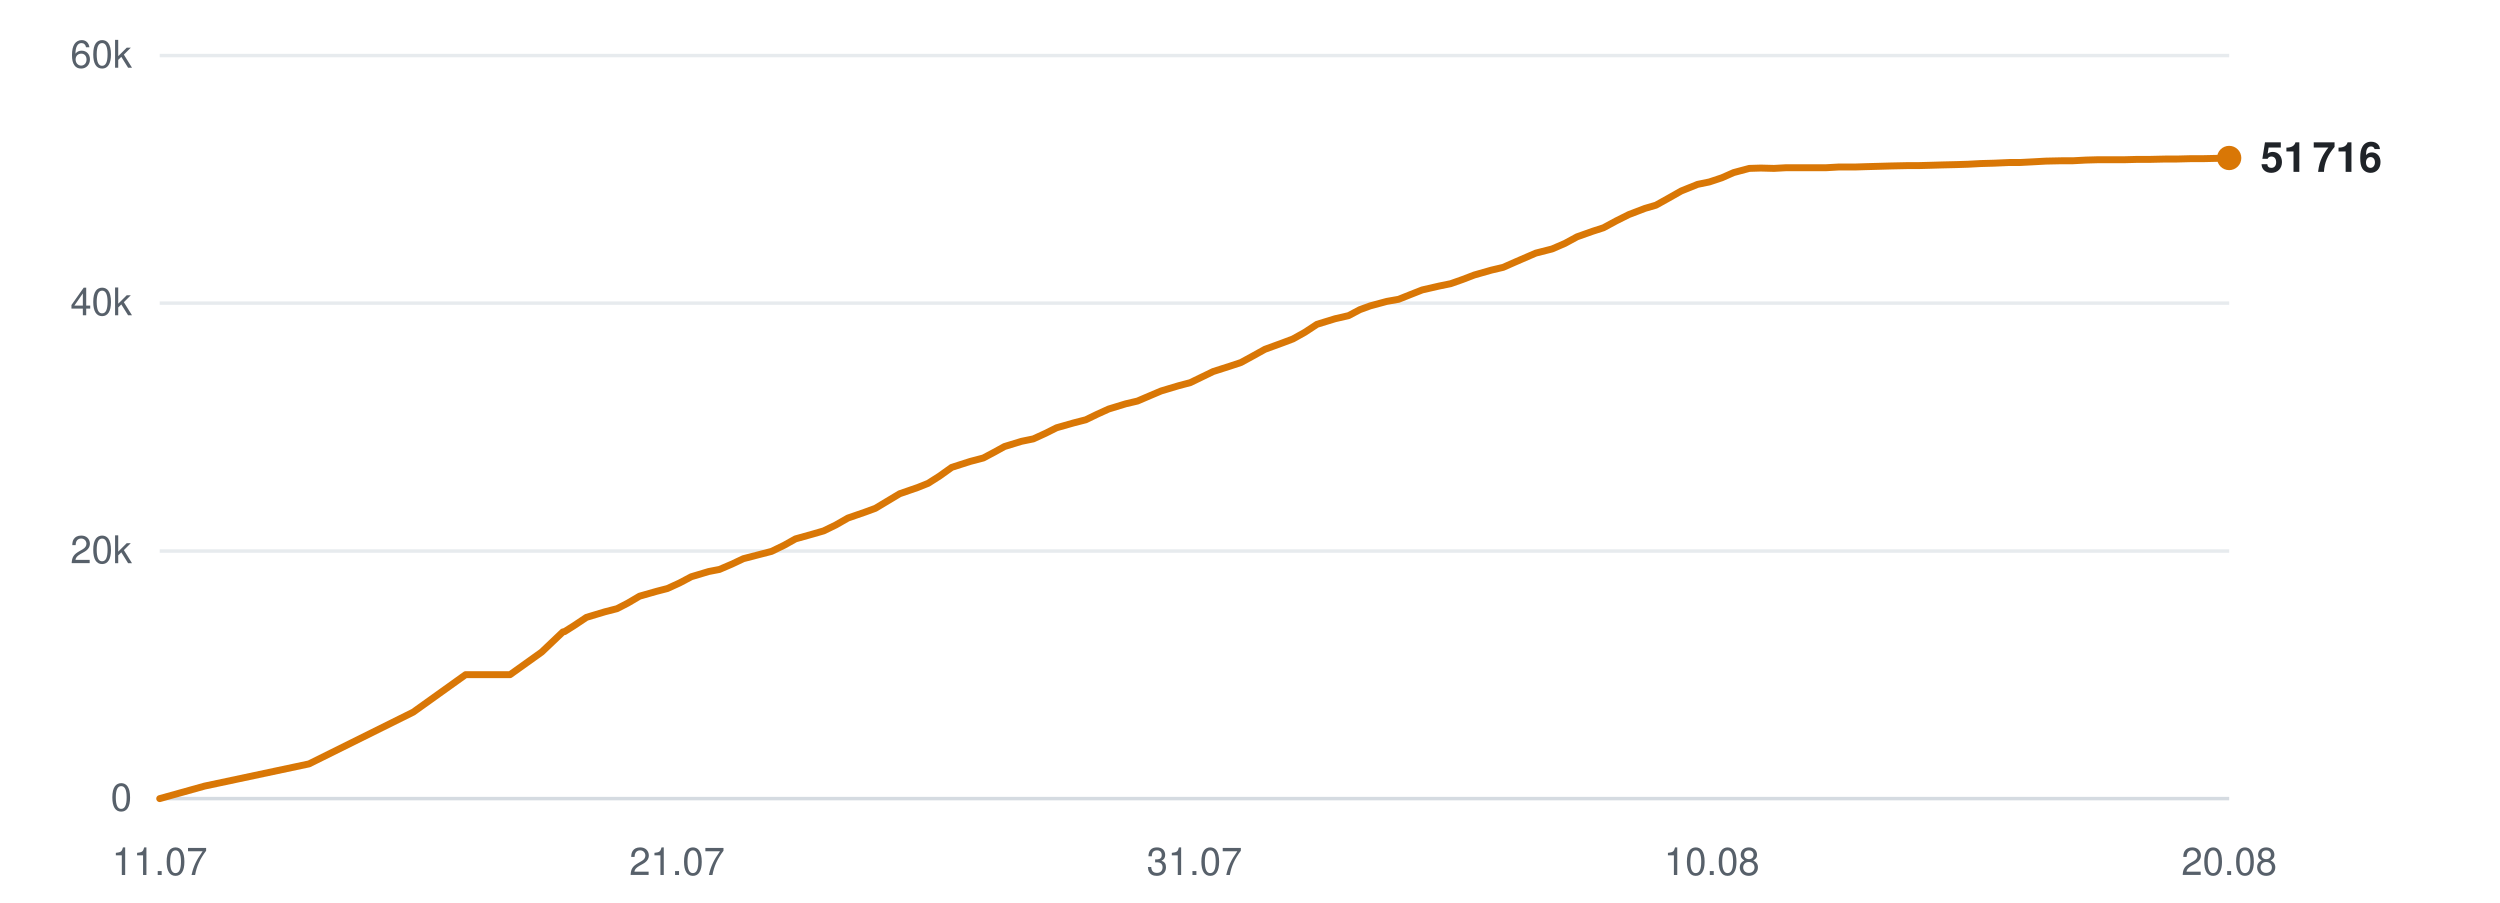
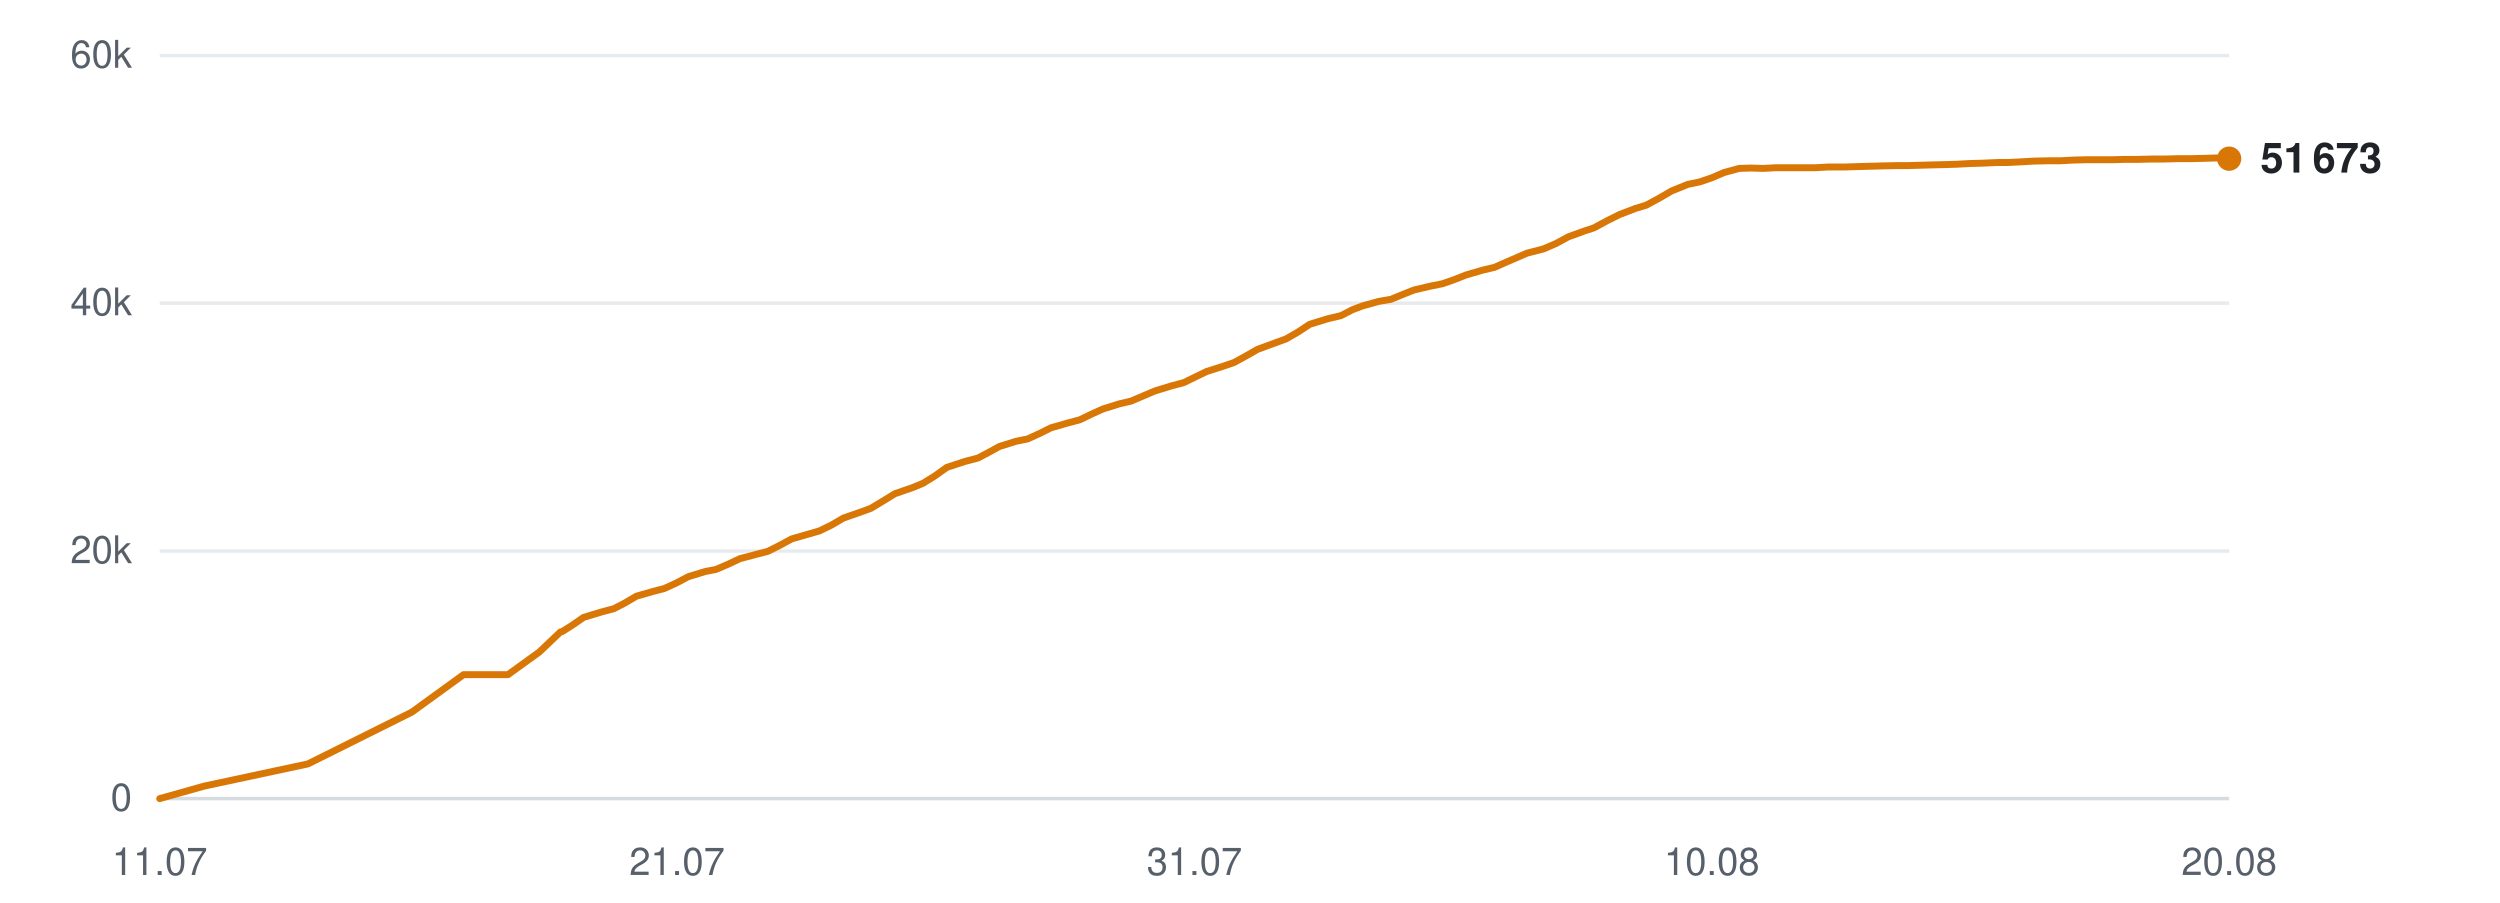
<svg xmlns="http://www.w3.org/2000/svg" viewBox="0 0 720 260" width="720" height="260" role="img" aria-label="Subscribers over time">
  <line x1="46" y1="230.0" x2="642" y2="230.0" stroke="#d0d7de" stroke-width="1" opacity="0.9" />
  <text x="38" y="233.5" text-anchor="end" font-family="-apple-system,BlinkMacSystemFont,'Segoe UI',Helvetica,Arial,sans-serif" font-size="11" fill="#57606a">0</text>
  <line x1="46" y1="158.7" x2="642" y2="158.7" stroke="#d0d7de" stroke-width="1" opacity="0.5" />
  <text x="38" y="162.2" text-anchor="end" font-family="-apple-system,BlinkMacSystemFont,'Segoe UI',Helvetica,Arial,sans-serif" font-size="11" fill="#57606a">20k</text>
  <line x1="46" y1="87.3" x2="642" y2="87.3" stroke="#d0d7de" stroke-width="1" opacity="0.5" />
  <text x="38" y="90.8" text-anchor="end" font-family="-apple-system,BlinkMacSystemFont,'Segoe UI',Helvetica,Arial,sans-serif" font-size="11" fill="#57606a">40k</text>
  <line x1="46" y1="16.0" x2="642" y2="16.0" stroke="#d0d7de" stroke-width="1" opacity="0.5" />
  <text x="38" y="19.5" text-anchor="end" font-family="-apple-system,BlinkMacSystemFont,'Segoe UI',Helvetica,Arial,sans-serif" font-size="11" fill="#57606a">60k</text>
  <text x="46.0" y="252" text-anchor="middle" font-family="-apple-system,BlinkMacSystemFont,'Segoe UI',Helvetica,Arial,sans-serif" font-size="11" fill="#57606a">11.07</text>
  <text x="195.0" y="252" text-anchor="middle" font-family="-apple-system,BlinkMacSystemFont,'Segoe UI',Helvetica,Arial,sans-serif" font-size="11" fill="#57606a">21.07</text>
  <text x="344.0" y="252" text-anchor="middle" font-family="-apple-system,BlinkMacSystemFont,'Segoe UI',Helvetica,Arial,sans-serif" font-size="11" fill="#57606a">31.07</text>
  <text x="493.0" y="252" text-anchor="middle" font-family="-apple-system,BlinkMacSystemFont,'Segoe UI',Helvetica,Arial,sans-serif" font-size="11" fill="#57606a">10.08</text>
  <text x="642.0" y="252" text-anchor="middle" font-family="-apple-system,BlinkMacSystemFont,'Segoe UI',Helvetica,Arial,sans-serif" font-size="11" fill="#57606a">20.08</text>
-   <polyline points="46.0,230.0 58.9,226.4 89.0,220.0 119.0,205.1 134.1,194.3 146.9,194.3 156.0,187.8 162.1,182.0 162.5,181.9 162.6,181.9 165.3,180.2 168.9,177.8 174.2,176.2 177.7,175.3 180.8,173.7 184.2,171.7 189.1,170.3 192.2,169.5 195.7,167.9 199.1,166.1 204.1,164.6 207.2,164.0 210.7,162.5 214.1,160.9 219.1,159.6 222.2,158.8 225.9,157.0 229.1,155.2 234.1,153.8 237.2,152.9 240.7,151.2 244.2,149.2 249.1,147.5 252.1,146.4 255.6,144.3 259.1,142.2 264.3,140.4 267.3,139.2 270.6,137.1 274.1,134.6 279.4,132.9 283.2,131.9 286.4,130.2 289.3,128.6 294.2,127.1 297.6,126.4 301.1,124.8 304.3,123.2 309.2,121.8 312.7,120.9 316.0,119.3 319.3,117.8 324.2,116.3 327.6,115.5 331.1,114.0 334.4,112.6 339.4,111.1 342.8,110.2 346.1,108.6 349.4,107.0 354.4,105.4 357.4,104.4 360.7,102.6 364.3,100.6 369.5,98.7 372.4,97.6 375.8,95.7 379.3,93.4 384.5,91.8 388.4,90.9 391.6,89.2 394.6,88.1 399.4,86.8 402.8,86.2 406.3,84.8 409.6,83.5 414.4,82.4 417.8,81.7 421.2,80.5 424.6,79.2 429.5,77.8 432.9,77.0 436.3,75.5 442.3,72.9 447.0,71.7 450.7,70.1 454.2,68.2 458.7,66.6 461.8,65.6 465.5,63.6 469.1,61.8 473.8,60.0 476.9,59.1 480.5,57.1 484.2,55.0 488.9,53.1 492.3,52.4 495.9,51.2 499.3,49.7 503.8,48.5 507.1,48.4 510.9,48.5 514.5,48.3 519.0,48.3 522.3,48.3 526.0,48.3 529.5,48.1 534.2,48.1 537.3,48.0 541.0,47.9 544.5,47.8 549.1,47.7 552.3,47.7 556.0,47.6 559.4,47.5 563.6,47.4 566.8,47.3 570.5,47.1 574.2,47.0 578.7,46.8 581.8,46.8 585.6,46.6 589.2,46.4 593.7,46.3 597.0,46.3 600.7,46.1 604.3,46.0 608.6,46.0 611.9,46.0 615.7,45.9 619.4,45.9 623.7,45.8 627.0,45.8 630.8,45.7 634.3,45.7 638.7,45.6 642.0,45.5" fill="none" stroke="#d97706" stroke-width="2" stroke-linejoin="round" stroke-linecap="round" />
-   <circle cx="642.0" cy="45.5" r="3.5" fill="#d97706" />
-   <text x="651.0" y="49.5" font-family="-apple-system,BlinkMacSystemFont,'Segoe UI',Helvetica,Arial,sans-serif" font-size="12" font-weight="600" fill="#1f2328">51 716</text>
+   <polyline points="46.0,230.0 58.8,226.4 88.7,220.0 118.6,205.1 133.5,194.3 146.3,194.3 155.3,187.8 161.4,182.0 161.8,181.9 161.9,181.9 164.6,180.2 168.1,177.8 173.4,176.2 176.8,175.3 179.9,173.7 183.3,171.7 188.2,170.3 191.3,169.5 194.8,167.9 198.2,166.1 203.1,164.6 206.2,164.0 209.7,162.5 213.1,160.9 218.0,159.6 221.1,158.8 224.7,157.0 228.0,155.2 232.9,153.8 236.0,152.9 239.5,151.2 242.9,149.2 247.8,147.5 250.8,146.4 254.3,144.3 257.7,142.2 262.9,140.4 265.8,139.2 269.2,137.1 272.7,134.6 277.9,132.9 281.7,131.9 284.9,130.2 287.8,128.6 292.6,127.1 296.0,126.4 299.5,124.8 302.7,123.2 307.6,121.8 311.0,120.9 314.3,119.3 317.6,117.8 322.4,116.3 325.8,115.5 329.3,114.0 332.6,112.6 337.5,111.1 340.9,110.2 344.2,108.6 347.5,107.0 352.5,105.4 355.4,104.4 358.7,102.6 362.2,100.6 367.4,98.7 370.4,97.6 373.7,95.7 377.2,93.4 382.4,91.8 386.2,90.9 389.5,89.2 392.4,88.1 397.1,86.8 400.6,86.2 404.0,84.8 407.3,83.5 412.0,82.4 415.5,81.7 418.9,80.5 422.2,79.2 427.0,77.8 430.4,77.0 433.8,75.5 439.8,72.9 444.5,71.7 448.2,70.1 451.7,68.2 456.1,66.6 459.1,65.6 462.8,63.6 466.4,61.8 471.1,60.0 474.1,59.1 477.8,57.1 481.4,55.0 486.1,53.1 489.5,52.4 493.0,51.2 496.5,49.7 500.9,48.5 504.1,48.4 507.9,48.5 511.5,48.3 516.0,48.3 519.2,48.3 522.9,48.3 526.4,48.1 531.1,48.1 534.2,48.0 537.9,47.9 541.4,47.8 545.9,47.7 549.1,47.7 552.7,47.6 556.2,47.5 560.3,47.4 563.5,47.3 567.2,47.1 570.8,47.0 575.3,46.8 578.4,46.8 582.2,46.6 585.7,46.4 590.2,46.3 593.5,46.3 597.1,46.1 600.8,46.0 605.1,46.0 608.3,46.0 612.1,45.9 615.7,45.9 620.0,45.8 623.3,45.8 627.1,45.7 630.6,45.7 634.9,45.6 638.2,45.5 642.0,45.7" fill="none" stroke="#d97706" stroke-width="2" stroke-linejoin="round" stroke-linecap="round" />
+   <circle cx="642.0" cy="45.7" r="3.5" fill="#d97706" />
+   <text x="651.0" y="49.7" font-family="-apple-system,BlinkMacSystemFont,'Segoe UI',Helvetica,Arial,sans-serif" font-size="12" font-weight="600" fill="#1f2328">51 673</text>
</svg>
